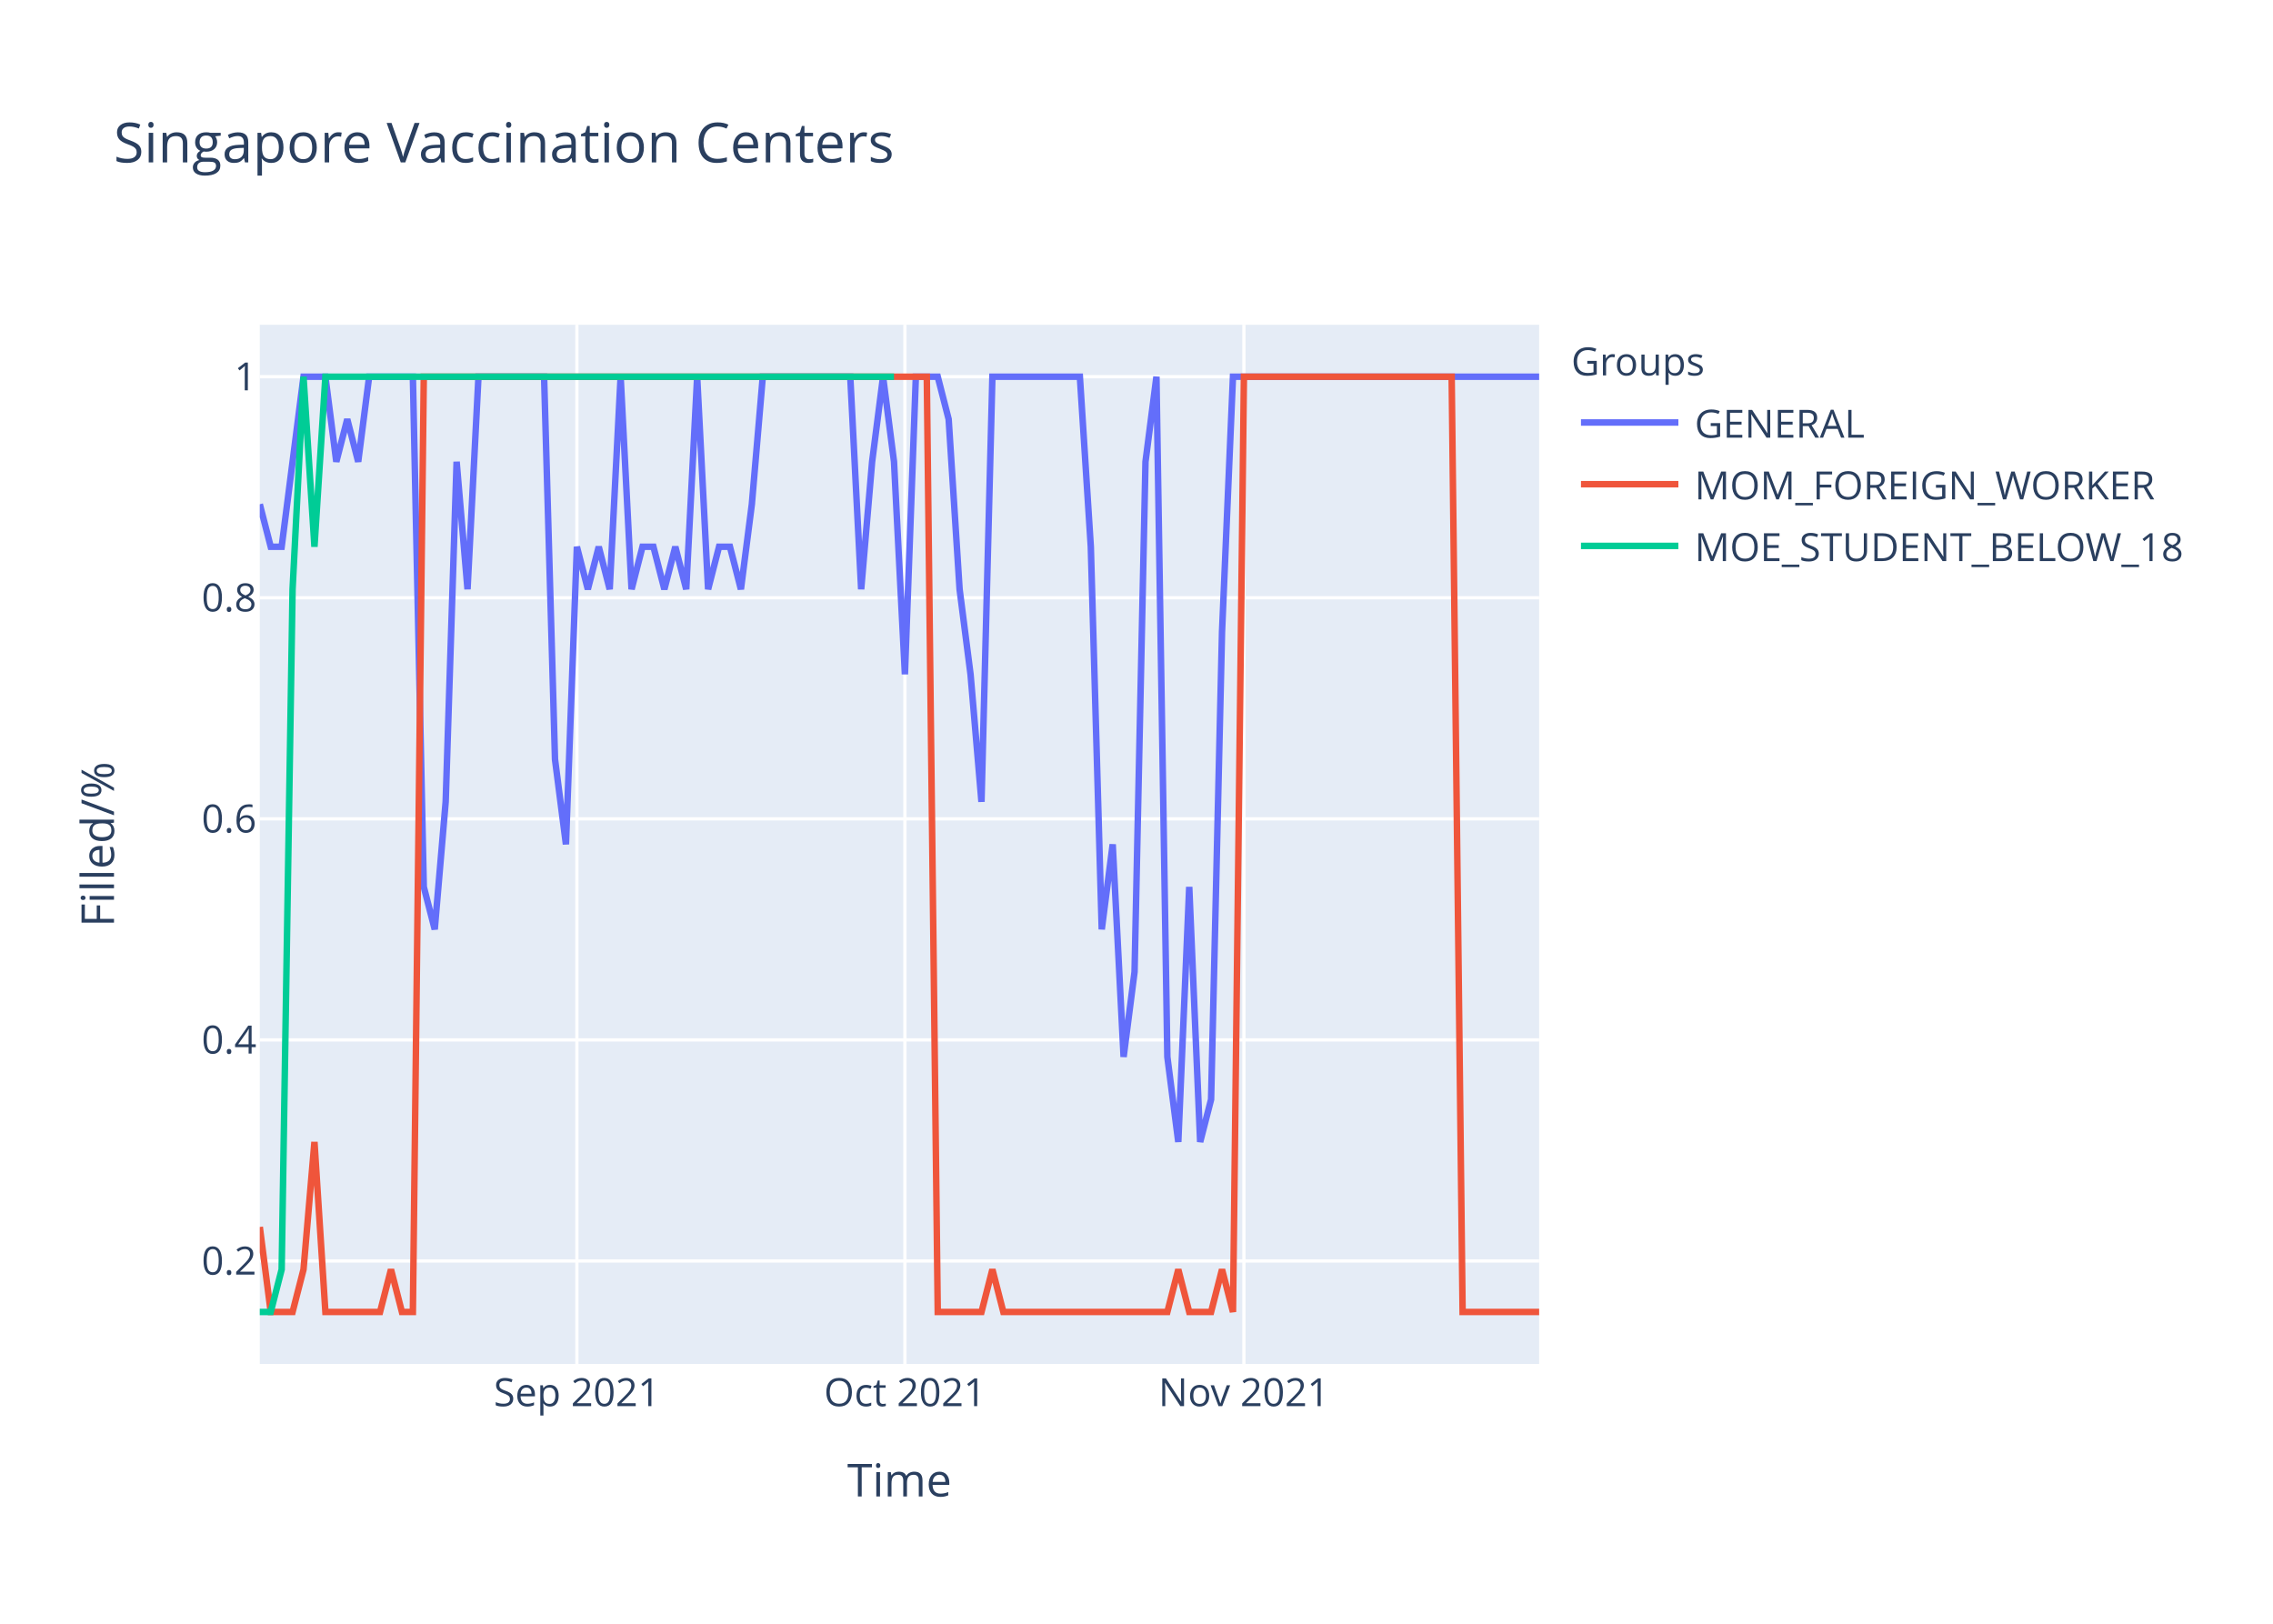
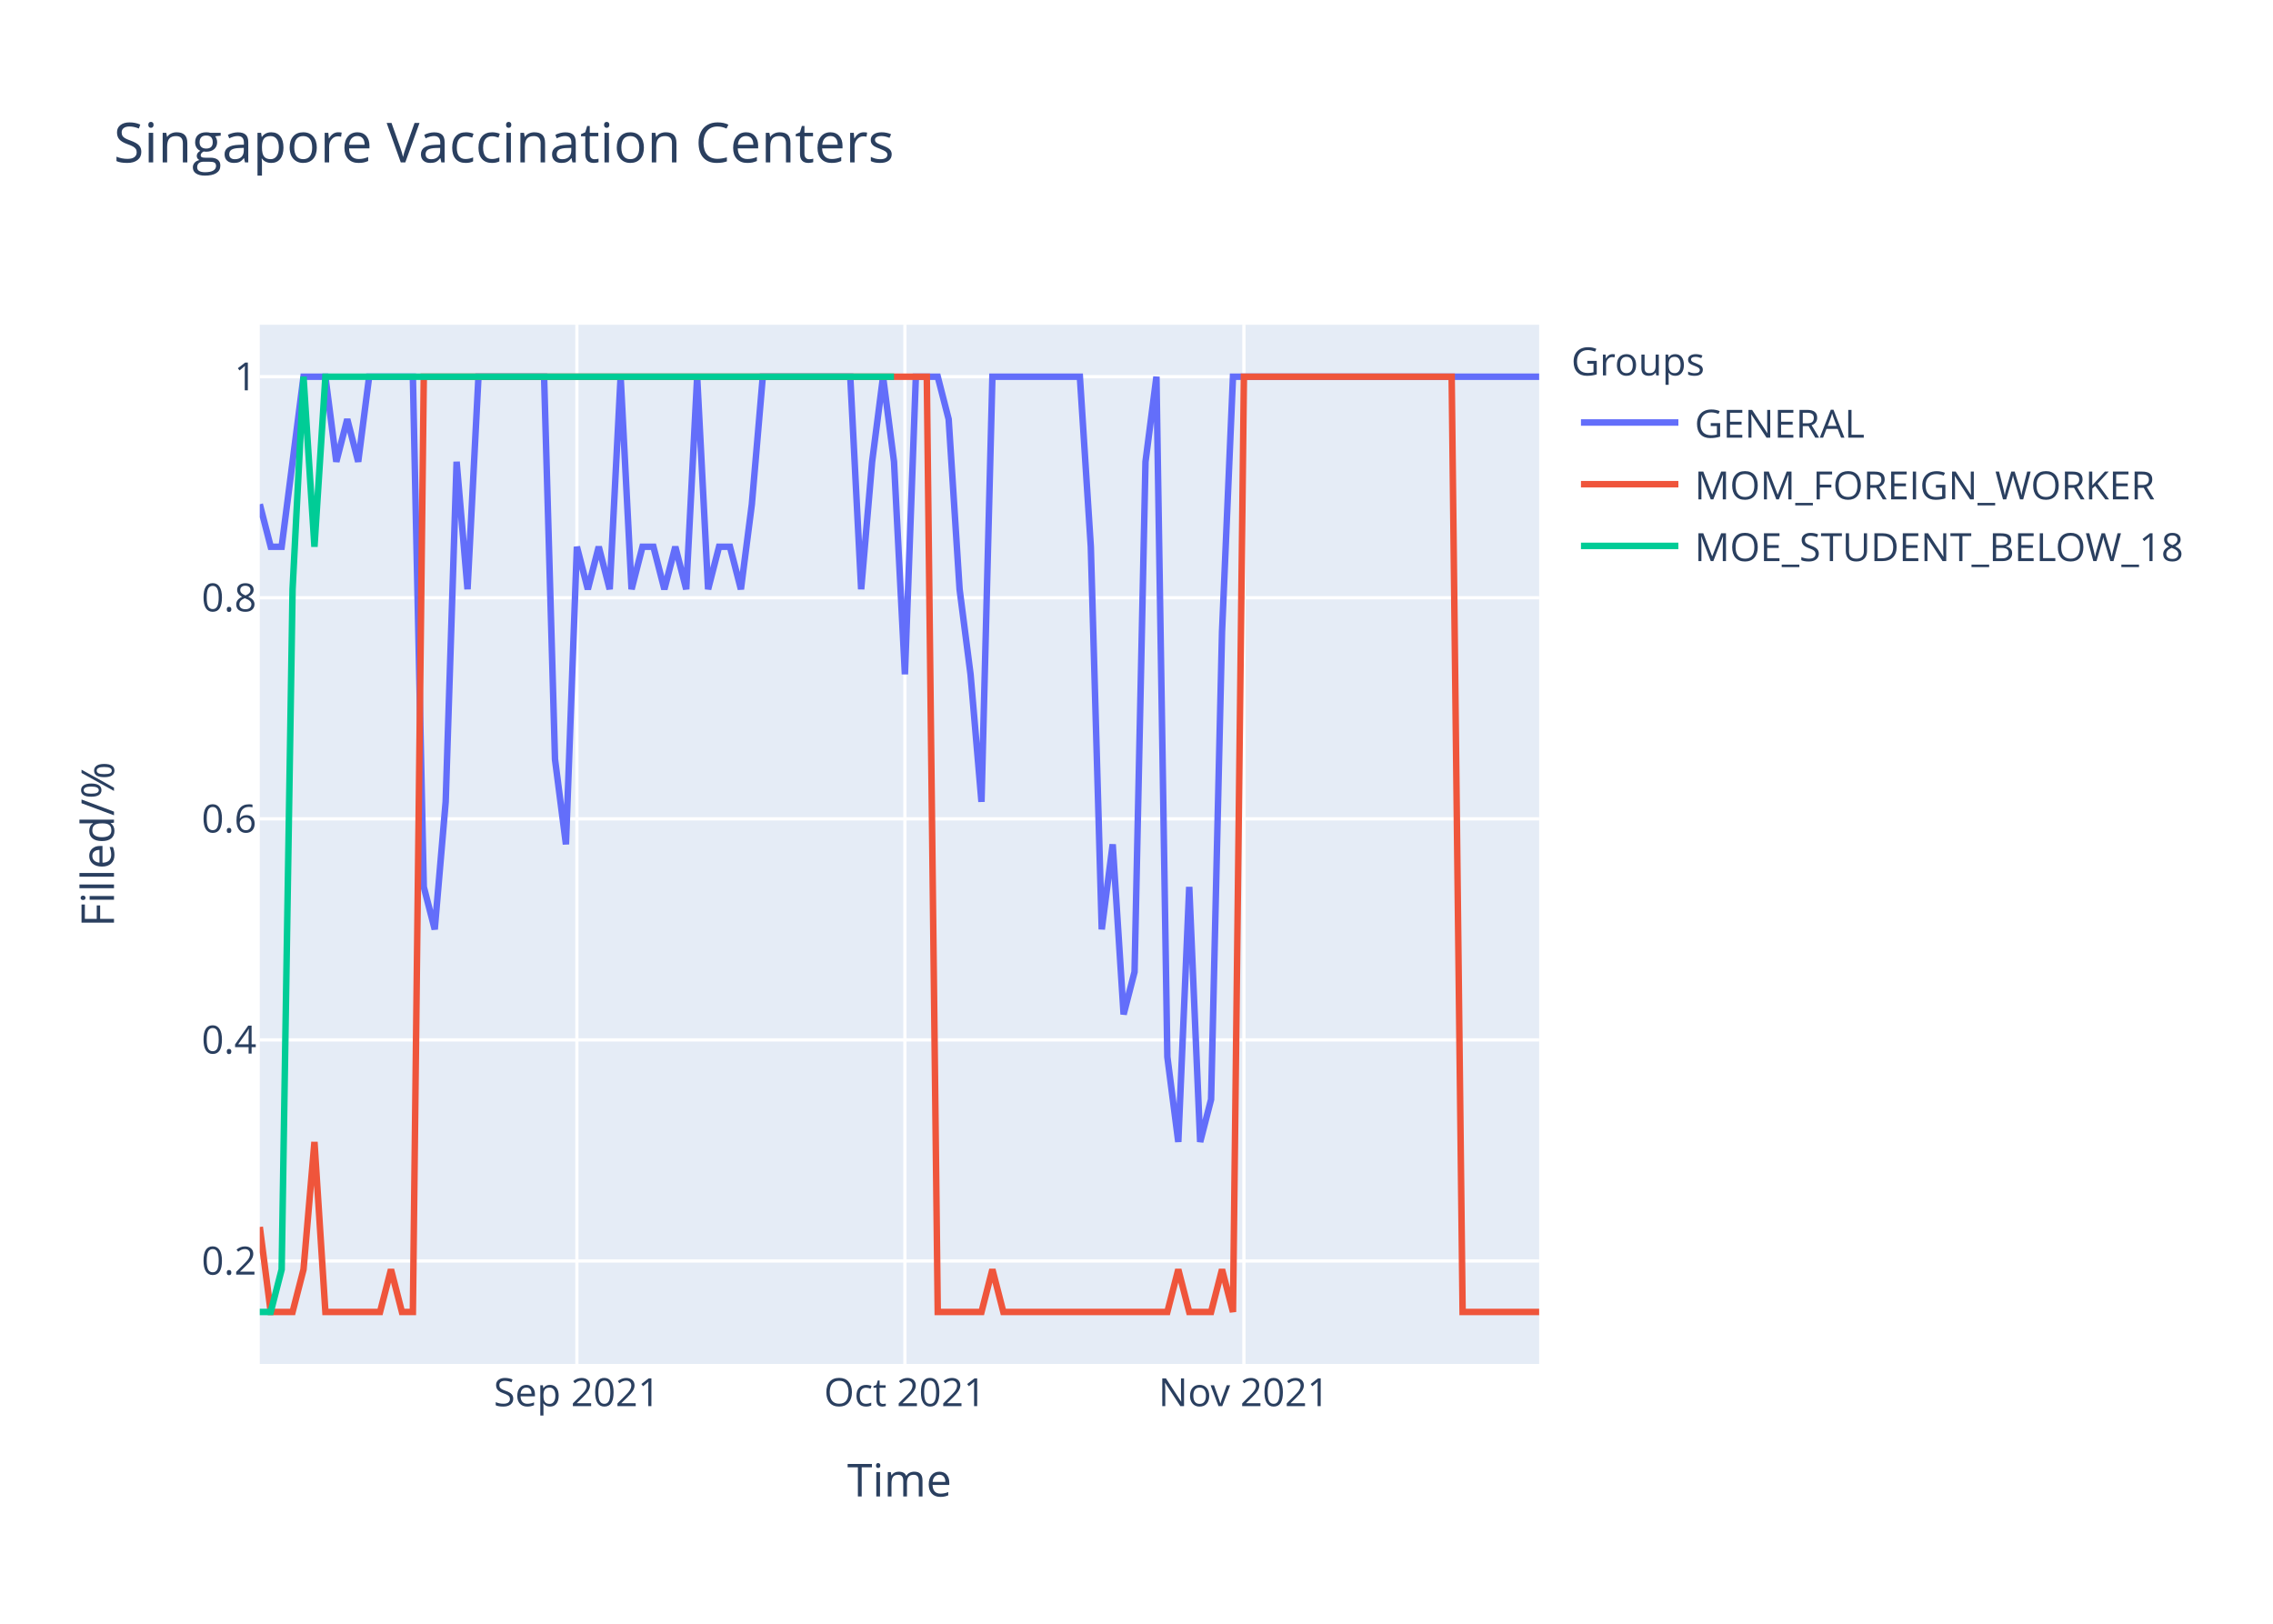
<svg xmlns="http://www.w3.org/2000/svg" class="main-svg" width="700" height="500" style="" viewBox="0 0 700 500">
  <rect x="0" y="0" width="700" height="500" style="fill: rgb(255, 255, 255); fill-opacity: 1;" />
-   <defs id="defs-705db3">
+   <defs id="defs-a59015">
    <g class="clips">
-       <clipPath id="clip705db3xyplot" class="plotclip">
+       <clipPath id="clipa59015xyplot" class="plotclip">
        <rect width="394" height="320" />
      </clipPath>
-       <clipPath class="axesclip" id="clip705db3x">
+       <clipPath class="axesclip" id="clipa59015x">
        <rect x="80" y="0" width="394" height="500" />
      </clipPath>
-       <clipPath class="axesclip" id="clip705db3y">
+       <clipPath class="axesclip" id="clipa59015y">
        <rect x="0" y="100" width="700" height="320" />
      </clipPath>
-       <clipPath class="axesclip" id="clip705db3xy">
+       <clipPath class="axesclip" id="clipa59015xy">
        <rect x="80" y="100" width="394" height="320" />
      </clipPath>
    </g>
    <g class="gradients" />
  </defs>
  <g class="bglayer">
    <rect class="bg" x="80" y="100" width="394" height="320" style="fill: rgb(229, 236, 246); fill-opacity: 1; stroke-width: 0;" />
  </g>
  <g class="layer-below">
    <g class="imagelayer" />
    <g class="shapelayer" />
  </g>
  <g class="cartesianlayer">
    <g class="subplot xy">
      <g class="layer-subplot">
        <g class="shapelayer" />
        <g class="imagelayer" />
      </g>
      <g class="gridlayer">
        <g class="x">
          <path class="xgrid crisp" transform="translate(177.66,0)" d="M0,100v320" style="stroke: rgb(255, 255, 255); stroke-opacity: 1; stroke-width: 1px;" />
          <path class="xgrid crisp" transform="translate(278.68,0)" d="M0,100v320" style="stroke: rgb(255, 255, 255); stroke-opacity: 1; stroke-width: 1px;" />
          <path class="xgrid crisp" transform="translate(383.08,0)" d="M0,100v320" style="stroke: rgb(255, 255, 255); stroke-opacity: 1; stroke-width: 1px;" />
        </g>
        <g class="y">
          <path class="ygrid crisp" transform="translate(0,388.29)" d="M80,0h394" style="stroke: rgb(255, 255, 255); stroke-opacity: 1; stroke-width: 1px;" />
          <path class="ygrid crisp" transform="translate(0,320.22)" d="M80,0h394" style="stroke: rgb(255, 255, 255); stroke-opacity: 1; stroke-width: 1px;" />
          <path class="ygrid crisp" transform="translate(0,252.15)" d="M80,0h394" style="stroke: rgb(255, 255, 255); stroke-opacity: 1; stroke-width: 1px;" />
          <path class="ygrid crisp" transform="translate(0,184.07)" d="M80,0h394" style="stroke: rgb(255, 255, 255); stroke-opacity: 1; stroke-width: 1px;" />
          <path class="ygrid crisp" transform="translate(0,116)" d="M80,0h394" style="stroke: rgb(255, 255, 255); stroke-opacity: 1; stroke-width: 1px;" />
        </g>
      </g>
      <g class="zerolinelayer" />
      <path class="xlines-below" />
      <path class="ylines-below" />
      <g class="overlines-below" />
      <g class="xaxislayer-below" />
      <g class="yaxislayer-below" />
      <g class="overaxes-below" />
-       <g class="plot" transform="translate(80,100)" clip-path="url('#clip705db3xyplot')">
+       <g class="plot" transform="translate(80,100)" clip-path="url('#clipa59015xyplot')">
        <g class="scatterlayer mlayer">
-           <g class="trace scatter tracee377c1" style="stroke-miterlimit: 2; opacity: 1;">
+           <g class="trace scatter trace8ac2af" style="stroke-miterlimit: 2; opacity: 1;">
            <g class="fills" />
            <g class="errorbars" />
            <g class="lines">
-               <path class="js-line" d="M0,55.27L3.37,68.36L6.74,68.36L13.47,16L16.84,16L20.21,16L23.57,42.18L26.94,29.09L30.31,42.18L33.68,16L37.04,16L47.15,16L50.51,173.09L53.88,186.18L57.25,146.91L60.62,42.18L63.98,81.45L67.35,16L70.72,16L87.56,16L90.92,133.82L94.29,160L97.66,68.36L101.03,81.45L104.39,68.36L107.76,81.45L111.13,16L114.5,81.45L117.86,68.36L121.23,68.36L124.6,81.45L127.97,68.36L131.33,81.45L134.7,16L138.07,81.45L141.44,68.36L144.8,68.36L148.17,81.45L151.54,55.27L154.91,16L158.27,16L181.85,16L185.21,81.45L188.58,42.18L191.95,16L195.32,42.18L198.68,107.64L202.05,16L205.42,16L208.79,16L212.15,29.09L215.52,81.45L218.89,107.64L222.26,146.91L225.62,16L252.56,16L255.93,68.36L259.3,186.18L262.67,160L266.03,225.45L269.4,199.27L272.77,42.18L276.14,16L279.5,225.45L282.87,251.64L286.24,173.09L289.61,251.64L292.97,238.55L296.34,94.55L299.71,16L303.08,16L394,16" style="vector-effect: non-scaling-stroke; fill: none; stroke: rgb(99, 110, 250); stroke-opacity: 1; stroke-width: 2px; opacity: 1;" />
+               <path class="js-line" d="M0,55.27L3.37,68.36L6.74,68.36L13.47,16L16.84,16L20.21,16L23.57,42.18L26.94,29.09L30.31,42.18L33.68,16L37.04,16L47.15,16L50.51,173.09L53.88,186.18L57.25,146.91L60.62,42.18L63.98,81.45L67.35,16L70.72,16L87.56,16L90.92,133.82L94.29,160L97.66,68.36L101.03,81.45L104.39,68.36L107.76,81.45L111.13,16L114.5,81.45L117.86,68.36L121.23,68.36L124.6,81.45L127.97,68.36L131.33,81.45L134.7,16L138.07,81.45L141.44,68.36L144.8,68.36L148.17,81.45L151.54,55.27L154.91,16L158.27,16L181.85,16L185.21,81.45L188.58,42.18L191.95,16L195.32,42.18L198.68,107.64L202.05,16L205.42,16L208.79,16L212.15,29.09L215.52,81.45L218.89,107.64L222.26,146.91L225.62,16L252.56,16L255.93,68.36L259.3,186.18L262.67,160L266.03,212.36L269.4,199.27L272.77,42.18L276.14,16L279.5,225.45L282.87,251.64L286.24,173.09L289.61,251.64L292.97,238.55L296.34,94.55L299.71,16L303.08,16L394,16" style="vector-effect: non-scaling-stroke; fill: none; stroke: rgb(99, 110, 250); stroke-opacity: 1; stroke-width: 2px; opacity: 1;" />
            </g>
            <g class="points" />
            <g class="text" />
          </g>
-           <g class="trace scatter tracebb4f1b" style="stroke-miterlimit: 2; opacity: 1;">
+           <g class="trace scatter tracec304e5" style="stroke-miterlimit: 2; opacity: 1;">
            <g class="fills" />
            <g class="errorbars" />
            <g class="lines">
              <path class="js-line" d="M0,277.82L3.37,304L6.74,304L10.1,304L13.47,290.91L16.84,251.64L20.21,304L37.04,304L40.41,290.91L43.78,304L47.15,304L50.51,16L53.88,16L205.42,16L208.79,304L222.26,304L225.62,290.91L228.99,304L232.36,304L279.5,304L282.87,290.91L286.24,304L289.61,304L292.97,304L296.34,290.91L299.71,304L303.08,16L367.06,16L370.43,304L394,304" style="vector-effect: non-scaling-stroke; fill: none; stroke: rgb(239, 85, 59); stroke-opacity: 1; stroke-width: 2px; opacity: 1;" />
            </g>
            <g class="points" />
            <g class="text" />
          </g>
-           <g class="trace scatter trace6669fd" style="stroke-miterlimit: 2; opacity: 1;">
+           <g class="trace scatter tracec14de4" style="stroke-miterlimit: 2; opacity: 1;">
            <g class="fills" />
            <g class="errorbars" />
            <g class="lines">
              <path class="js-line" d="M0,304L3.37,304L6.74,290.91L10.1,81.45L13.47,16L16.84,68.36L20.21,16L195.32,16" style="vector-effect: non-scaling-stroke; fill: none; stroke: rgb(0, 204, 150); stroke-opacity: 1; stroke-width: 2px; opacity: 1;" />
            </g>
            <g class="points" />
            <g class="text" />
          </g>
        </g>
      </g>
      <g class="overplot" />
      <path class="xlines-above crisp" d="M0,0" style="fill: none;" />
      <path class="ylines-above crisp" d="M0,0" style="fill: none;" />
      <g class="overlines-above" />
      <g class="xaxislayer-above">
        <g class="xtick">
          <text text-anchor="middle" x="0" y="433" transform="translate(177.66,0)" style="font-family: 'Open Sans', verdana, arial, sans-serif; font-size: 12px; fill: rgb(42, 63, 95); fill-opacity: 1; white-space: pre;">Sep 2021</text>
        </g>
        <g class="xtick">
          <text text-anchor="middle" x="0" y="433" transform="translate(278.68,0)" style="font-family: 'Open Sans', verdana, arial, sans-serif; font-size: 12px; fill: rgb(42, 63, 95); fill-opacity: 1; white-space: pre;">Oct 2021</text>
        </g>
        <g class="xtick">
          <text text-anchor="middle" x="0" y="433" transform="translate(383.08,0)" style="font-family: 'Open Sans', verdana, arial, sans-serif; font-size: 12px; fill: rgb(42, 63, 95); fill-opacity: 1; white-space: pre;">Nov 2021</text>
        </g>
      </g>
      <g class="yaxislayer-above">
        <g class="ytick">
          <text text-anchor="end" x="79" y="4.2" transform="translate(0,388.29)" style="font-family: 'Open Sans', verdana, arial, sans-serif; font-size: 12px; fill: rgb(42, 63, 95); fill-opacity: 1; white-space: pre;">0.2</text>
        </g>
        <g class="ytick">
          <text text-anchor="end" x="79" y="4.2" transform="translate(0,320.22)" style="font-family: 'Open Sans', verdana, arial, sans-serif; font-size: 12px; fill: rgb(42, 63, 95); fill-opacity: 1; white-space: pre;">0.4</text>
        </g>
        <g class="ytick">
          <text text-anchor="end" x="79" y="4.2" transform="translate(0,252.15)" style="font-family: 'Open Sans', verdana, arial, sans-serif; font-size: 12px; fill: rgb(42, 63, 95); fill-opacity: 1; white-space: pre;">0.6</text>
        </g>
        <g class="ytick">
          <text text-anchor="end" x="79" y="4.2" transform="translate(0,184.07)" style="font-family: 'Open Sans', verdana, arial, sans-serif; font-size: 12px; fill: rgb(42, 63, 95); fill-opacity: 1; white-space: pre;">0.8</text>
        </g>
        <g class="ytick">
          <text text-anchor="end" x="79" y="4.2" transform="translate(0,116)" style="font-family: 'Open Sans', verdana, arial, sans-serif; font-size: 12px; fill: rgb(42, 63, 95); fill-opacity: 1; white-space: pre;">1</text>
        </g>
      </g>
      <g class="overaxes-above" />
    </g>
  </g>
  <g class="polarlayer" />
  <g class="ternarylayer" />
  <g class="geolayer" />
  <g class="funnelarealayer" />
  <g class="pielayer" />
  <g class="treemaplayer" />
  <g class="sunburstlayer" />
  <g class="glimages" />
-   <defs id="topdefs-705db3">
+   <defs id="topdefs-a59015">
    <g class="clips" />
-     <clipPath id="legend705db3">
+     <clipPath id="legenda59015">
      <rect width="206" height="83" x="0" y="0" />
    </clipPath>
  </defs>
  <g class="layer-above">
    <g class="imagelayer" />
    <g class="shapelayer" />
  </g>
  <g class="infolayer">
    <g class="legend" pointer-events="all" transform="translate(481.88,100)">
      <rect class="bg" shape-rendering="crispEdges" width="206" height="83" x="0" y="0" style="stroke: rgb(68, 68, 68); stroke-opacity: 1; fill: rgb(255, 255, 255); fill-opacity: 1; stroke-width: 0px;" />
-       <g class="scrollbox" transform="" clip-path="url('#legend705db3')">
+       <g class="scrollbox" transform="" clip-path="url('#legenda59015')">
        <text class="legendtitletext" text-anchor="start" x="2" y="15.6" style="font-family: 'Open Sans', verdana, arial, sans-serif; font-size: 12px; fill: rgb(42, 63, 95); fill-opacity: 1; white-space: pre;">Groups</text>
        <g class="groups" transform="">
          <g class="traces" transform="translate(0,30.1)" style="opacity: 1;">
            <text class="legendtext" text-anchor="start" x="40" y="4.68" style="font-family: 'Open Sans', verdana, arial, sans-serif; font-size: 12px; fill: rgb(42, 63, 95); fill-opacity: 1; white-space: pre;">GENERAL</text>
            <g class="layers" style="opacity: 1;">
              <g class="legendfill" />
              <g class="legendlines">
                <path class="js-line" d="M5,0h30" style="fill: none; stroke: rgb(99, 110, 250); stroke-opacity: 1; stroke-width: 2px;" />
              </g>
              <g class="legendsymbols">
                <g class="legendpoints" />
              </g>
            </g>
            <rect class="legendtoggle" x="0" y="-9.5" width="200.906" height="19" style="fill: rgb(0, 0, 0); fill-opacity: 0;" />
          </g>
        </g>
        <g class="groups" transform="">
          <g class="traces" transform="translate(0,49.1)" style="opacity: 1;">
            <text class="legendtext" text-anchor="start" x="40" y="4.68" style="font-family: 'Open Sans', verdana, arial, sans-serif; font-size: 12px; fill: rgb(42, 63, 95); fill-opacity: 1; white-space: pre;">MOM_FOREIGN_WORKER</text>
            <g class="layers" style="opacity: 1;">
              <g class="legendfill" />
              <g class="legendlines">
                <path class="js-line" d="M5,0h30" style="fill: none; stroke: rgb(239, 85, 59); stroke-opacity: 1; stroke-width: 2px;" />
              </g>
              <g class="legendsymbols">
                <g class="legendpoints" />
              </g>
            </g>
            <rect class="legendtoggle" x="0" y="-9.5" width="200.906" height="19" style="fill: rgb(0, 0, 0); fill-opacity: 0;" />
          </g>
        </g>
        <g class="groups" transform="">
          <g class="traces" transform="translate(0,68.1)" style="opacity: 1;">
            <text class="legendtext" text-anchor="start" x="40" y="4.68" style="font-family: 'Open Sans', verdana, arial, sans-serif; font-size: 12px; fill: rgb(42, 63, 95); fill-opacity: 1; white-space: pre;">MOE_STUDENT_BELOW_18</text>
            <g class="layers" style="opacity: 1;">
              <g class="legendfill" />
              <g class="legendlines">
                <path class="js-line" d="M5,0h30" style="fill: none; stroke: rgb(0, 204, 150); stroke-opacity: 1; stroke-width: 2px;" />
              </g>
              <g class="legendsymbols">
                <g class="legendpoints" />
              </g>
            </g>
            <rect class="legendtoggle" x="0" y="-9.5" width="200.906" height="19" style="fill: rgb(0, 0, 0); fill-opacity: 0;" />
          </g>
        </g>
      </g>
      <rect class="scrollbar" rx="20" ry="3" width="0" height="0" x="0" y="0" style="fill: rgb(128, 139, 164); fill-opacity: 1;" />
    </g>
    <g class="g-gtitle">
      <text class="gtitle" x="35" y="50" text-anchor="start" dy="0em" style="font-family: 'Open Sans', verdana, arial, sans-serif; font-size: 17px; fill: rgb(42, 63, 95); opacity: 1; font-weight: normal; white-space: pre;">Singapore Vaccination Centers</text>
    </g>
    <g class="g-xtitle">
      <text class="xtitle" x="277" y="460.8" text-anchor="middle" style="font-family: 'Open Sans', verdana, arial, sans-serif; font-size: 14px; fill: rgb(42, 63, 95); opacity: 1; font-weight: normal; white-space: pre;">Time</text>
    </g>
    <g class="g-ytitle">
      <text class="ytitle" transform="rotate(-90,35.10625,260)" x="35.106" y="260" text-anchor="middle" style="font-family: 'Open Sans', verdana, arial, sans-serif; font-size: 14px; fill: rgb(42, 63, 95); opacity: 1; font-weight: normal; white-space: pre;">Filled/%</text>
    </g>
  </g>
</svg>
